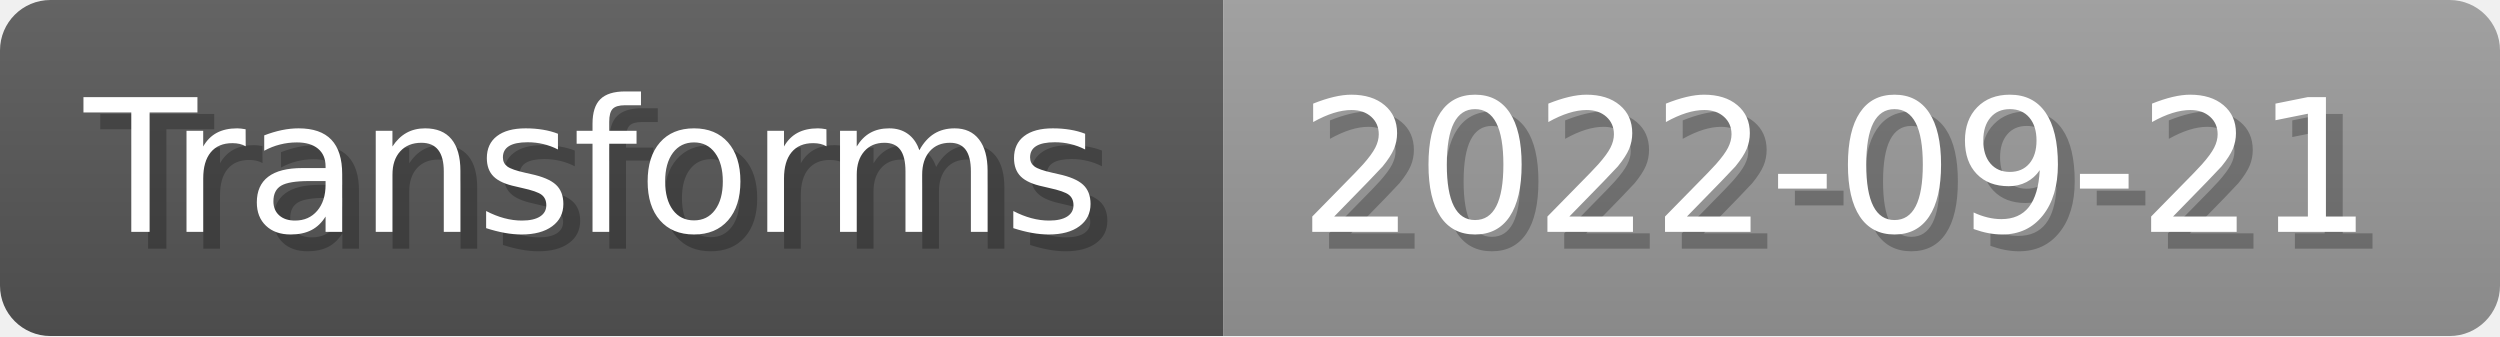
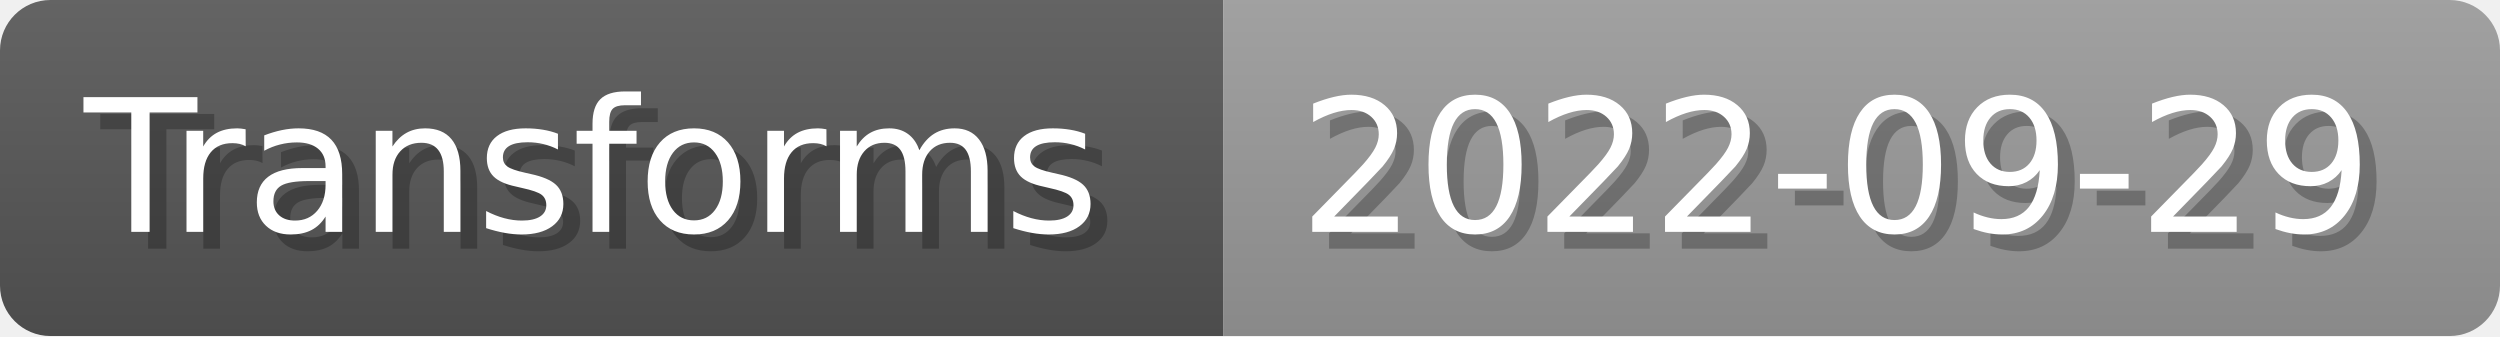
- <svg xmlns="http://www.w3.org/2000/svg" width="148.8" height="20" viewBox="0 0 1488 200" role="img" aria-label="Transforms: 2022-09-21">
+ <svg xmlns="http://www.w3.org/2000/svg" width="148.8" height="20" viewBox="0 0 1488 200" role="img" aria-label="Transforms: 2022-09-29">
  <linearGradient id="a" x2="0" y2="100%">
    <stop offset="0" stop-opacity=".1" stop-color="#EEE" />
    <stop offset="1" stop-opacity=".1" />
  </linearGradient>
  <mask id="m">
    <rect width="1488" height="200" rx="30" fill="#FFF" />
  </mask>
  <g mask="url(#m)">
    <rect width="728" height="200" fill="#555" />
    <rect width="760" height="200" fill="#999" x="728" />
    <rect width="1488" height="200" fill="url(#a)" />
  </g>
  <g aria-hidden="true" fill="#fff" text-anchor="start" font-family="Verdana,DejaVu Sans,sans-serif" font-size="110">
    <text x="60" y="148" textLength="628" fill="#000" opacity="0.25">Transforms</text>
    <text x="50" y="138" textLength="628">Transforms</text>
-     <text x="783" y="148" textLength="660" fill="#000" opacity="0.25">2022-09-21</text>
-     <text x="773" y="138" textLength="660">2022-09-21</text>
+     <text x="783" y="148" textLength="660" fill="#000" opacity="0.25">2022-09-29</text>
+     <text x="773" y="138" textLength="660">2022-09-29</text>
  </g>
</svg>
